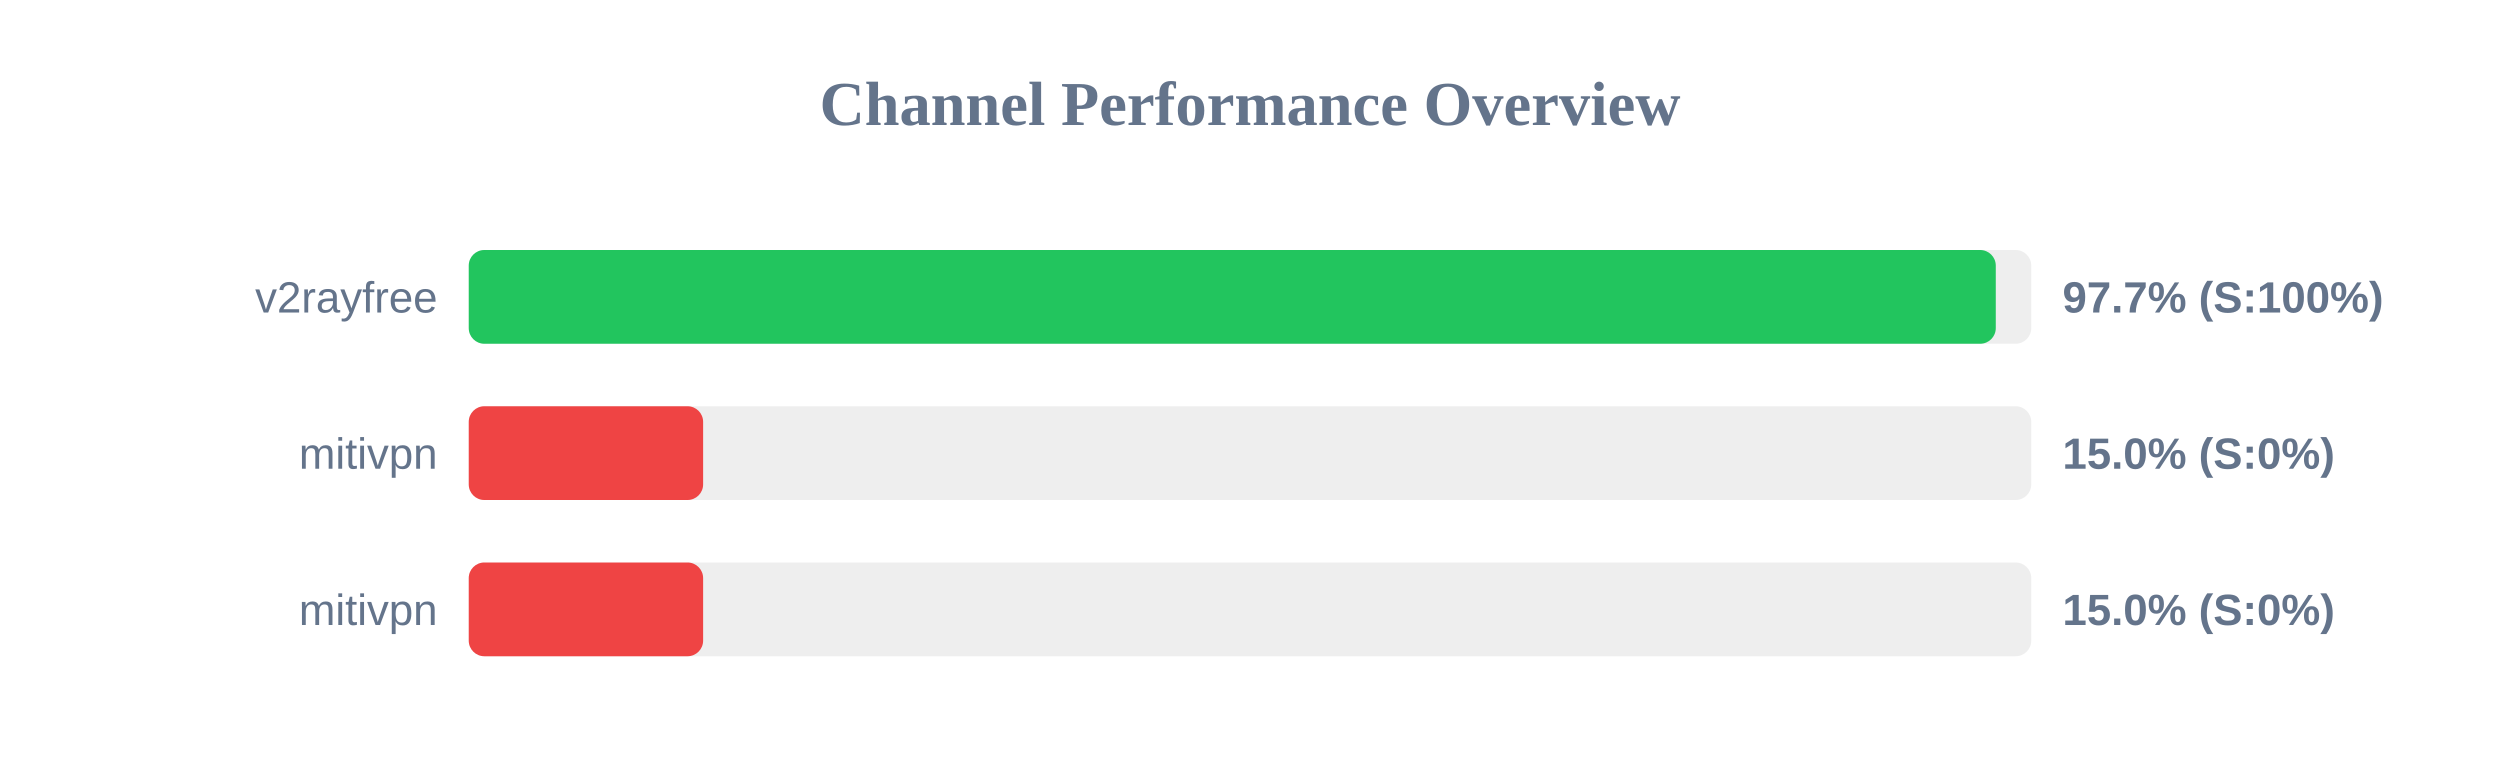
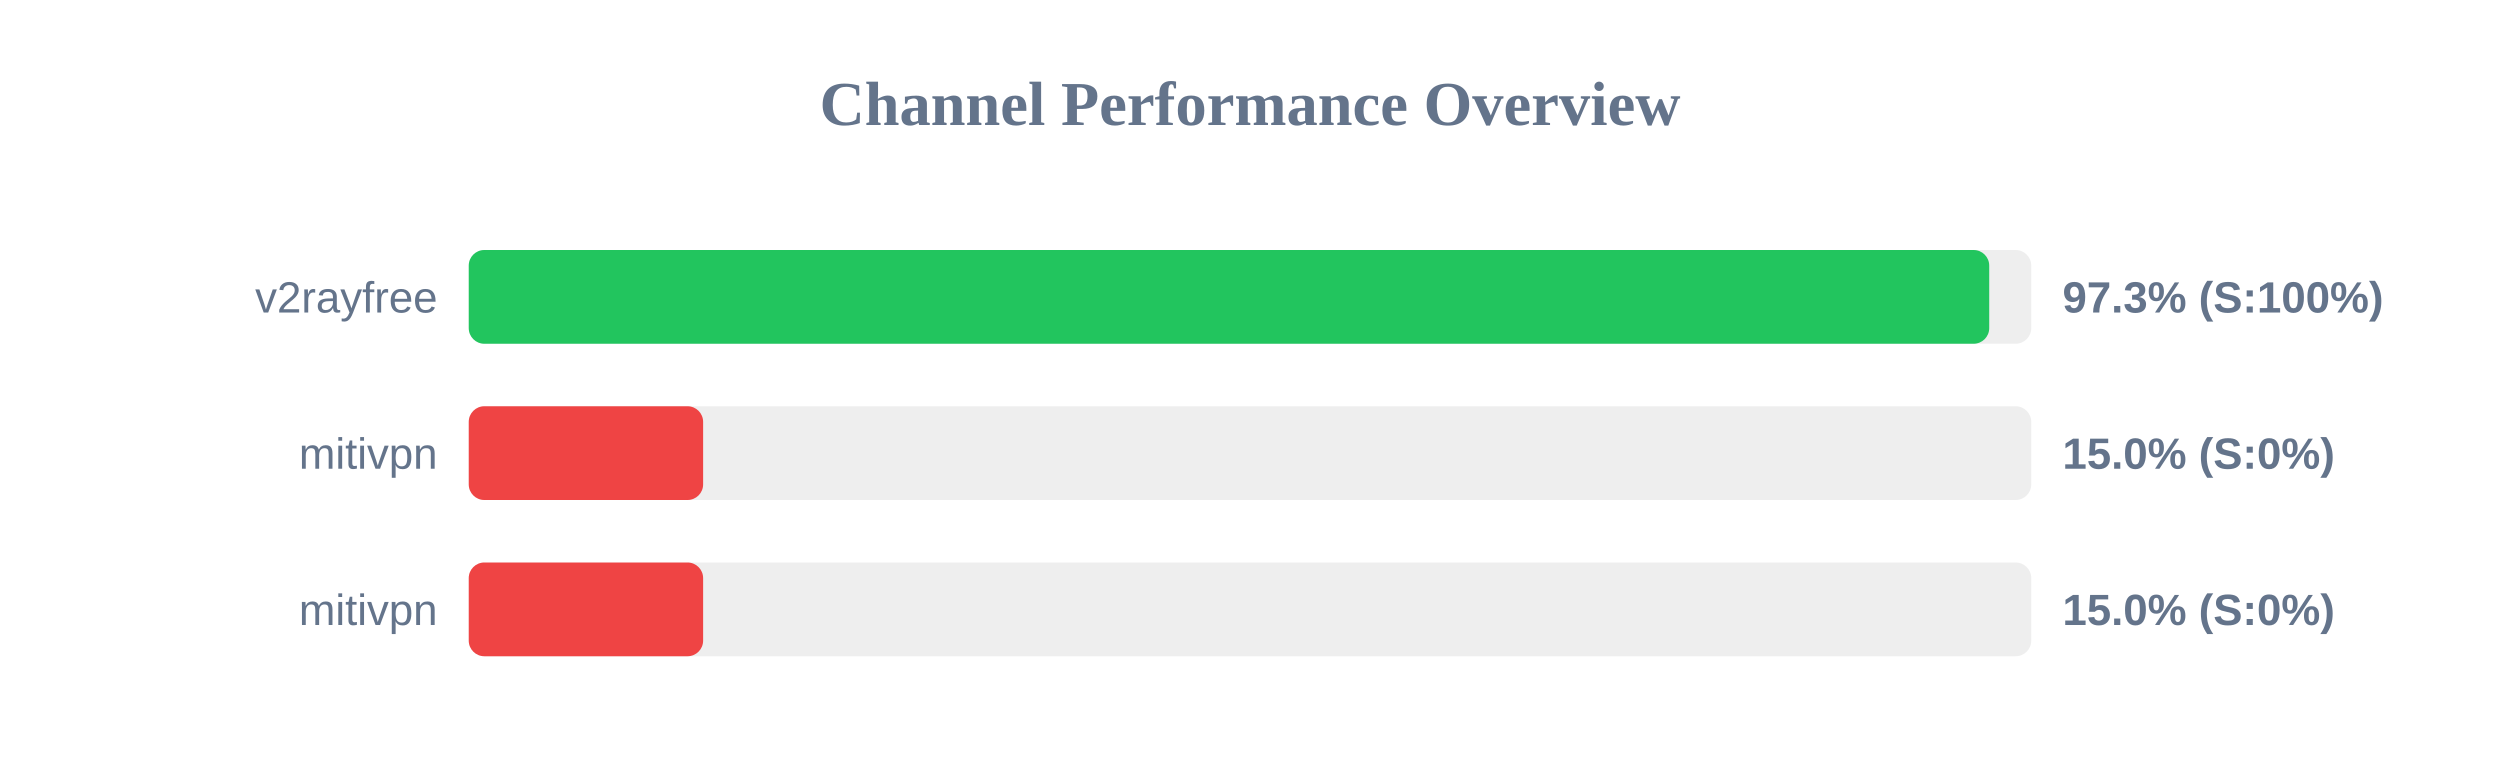
<svg xmlns="http://www.w3.org/2000/svg" width="800" height="250" version="1.1">
  <style>
        .row { font: 14px Arial; fill: #64748b; }
        .score { font: bold 14px Arial; fill: #64748b; }
    </style>
  <text x="400" y="40" text-anchor="middle" font-size="20px" font-weight="bold" fill="#64748b">Channel Performance Overview</text>
  <rect x="150" y="80" width="500" height="30" fill="#eee" rx="5" />
-   <rect x="150" y="80" width="488.65" height="30" fill="#22c55e" rx="5" />
+   <rect x="150" y="80" width="486.55" height="30" fill="#22c55e" rx="5" />
  <text x="140" y="100" text-anchor="end" class="row">v2rayfree</text>
-   <text x="660" y="100" text-anchor="start" class="score">97.7% (S:100%)</text>
+   <text x="660" y="100" text-anchor="start" class="score">97.3% (S:100%)</text>
  <rect x="150" y="130" width="500" height="30" fill="#eee" rx="5" />
  <rect x="150" y="130" width="75.0" height="30" fill="#ef4444" rx="5" />
  <text x="140" y="150" text-anchor="end" class="row">mitivpn</text>
  <text x="660" y="150" text-anchor="start" class="score">15.0% (S:0%)</text>
  <rect x="150" y="180" width="500" height="30" fill="#eee" rx="5" />
  <rect x="150" y="180" width="75.0" height="30" fill="#ef4444" rx="5" />
  <text x="140" y="200" text-anchor="end" class="row">mitivpn</text>
  <text x="660" y="200" text-anchor="start" class="score">15.0% (S:0%)</text>
</svg>
